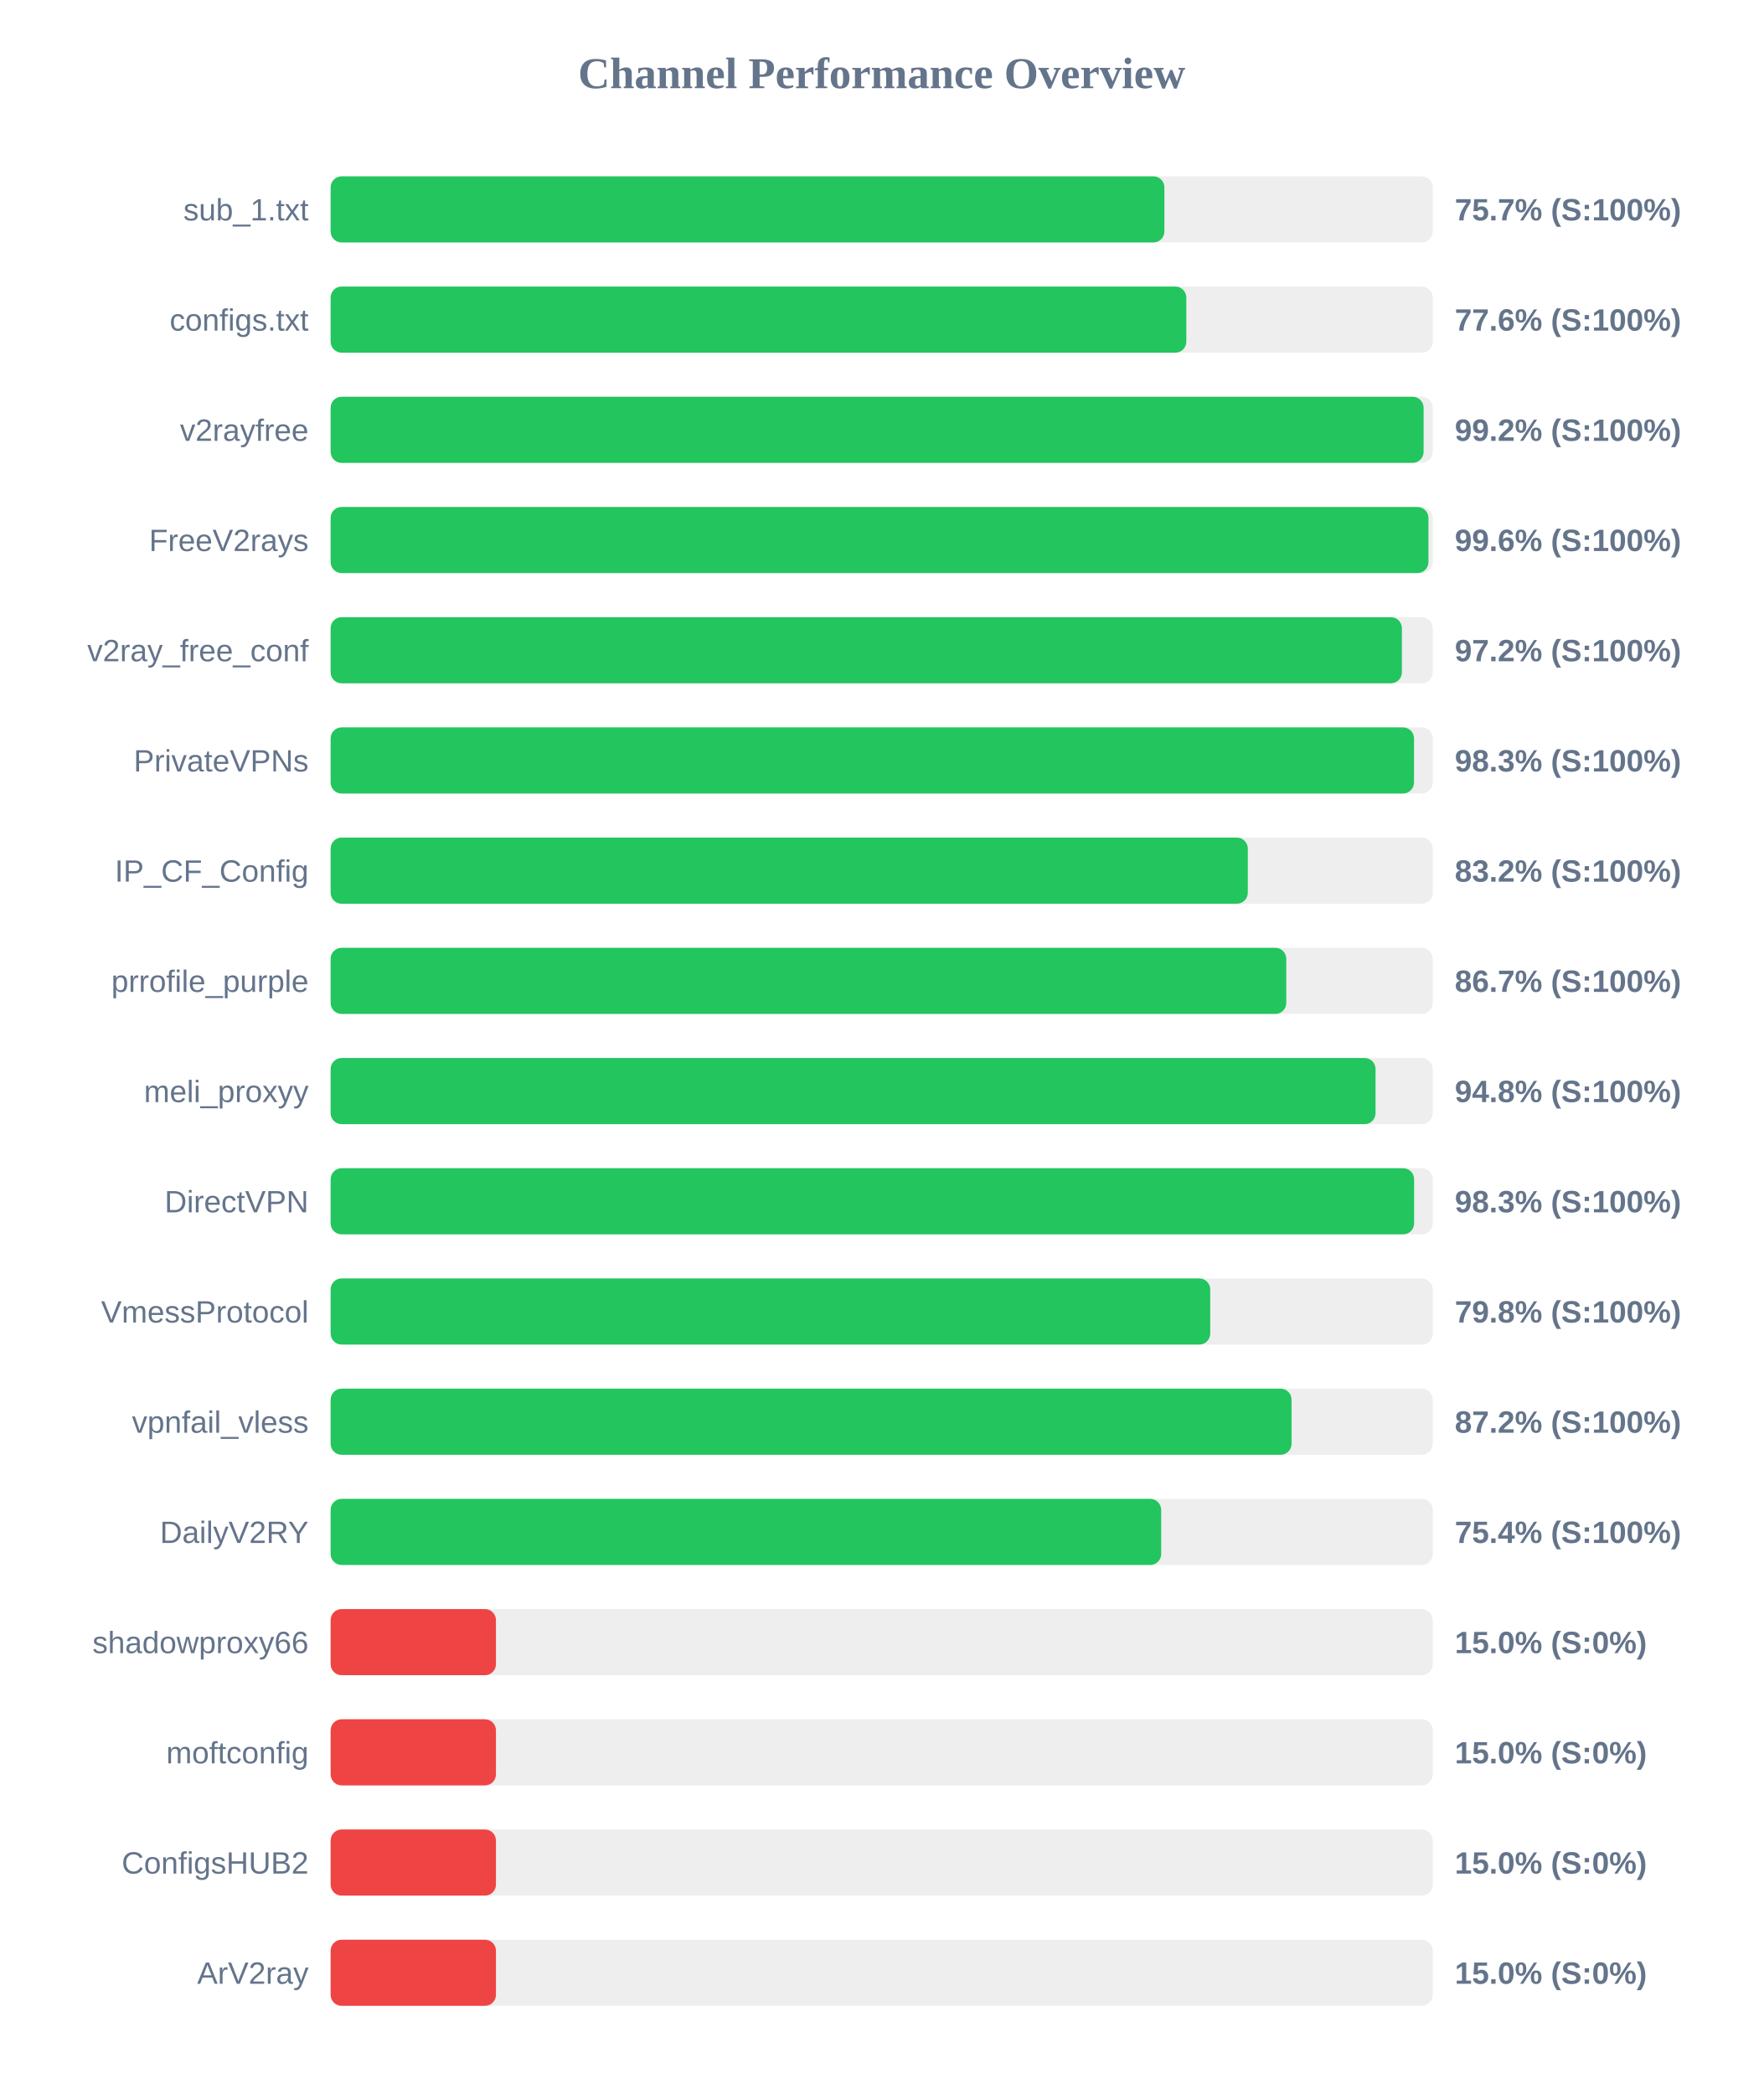
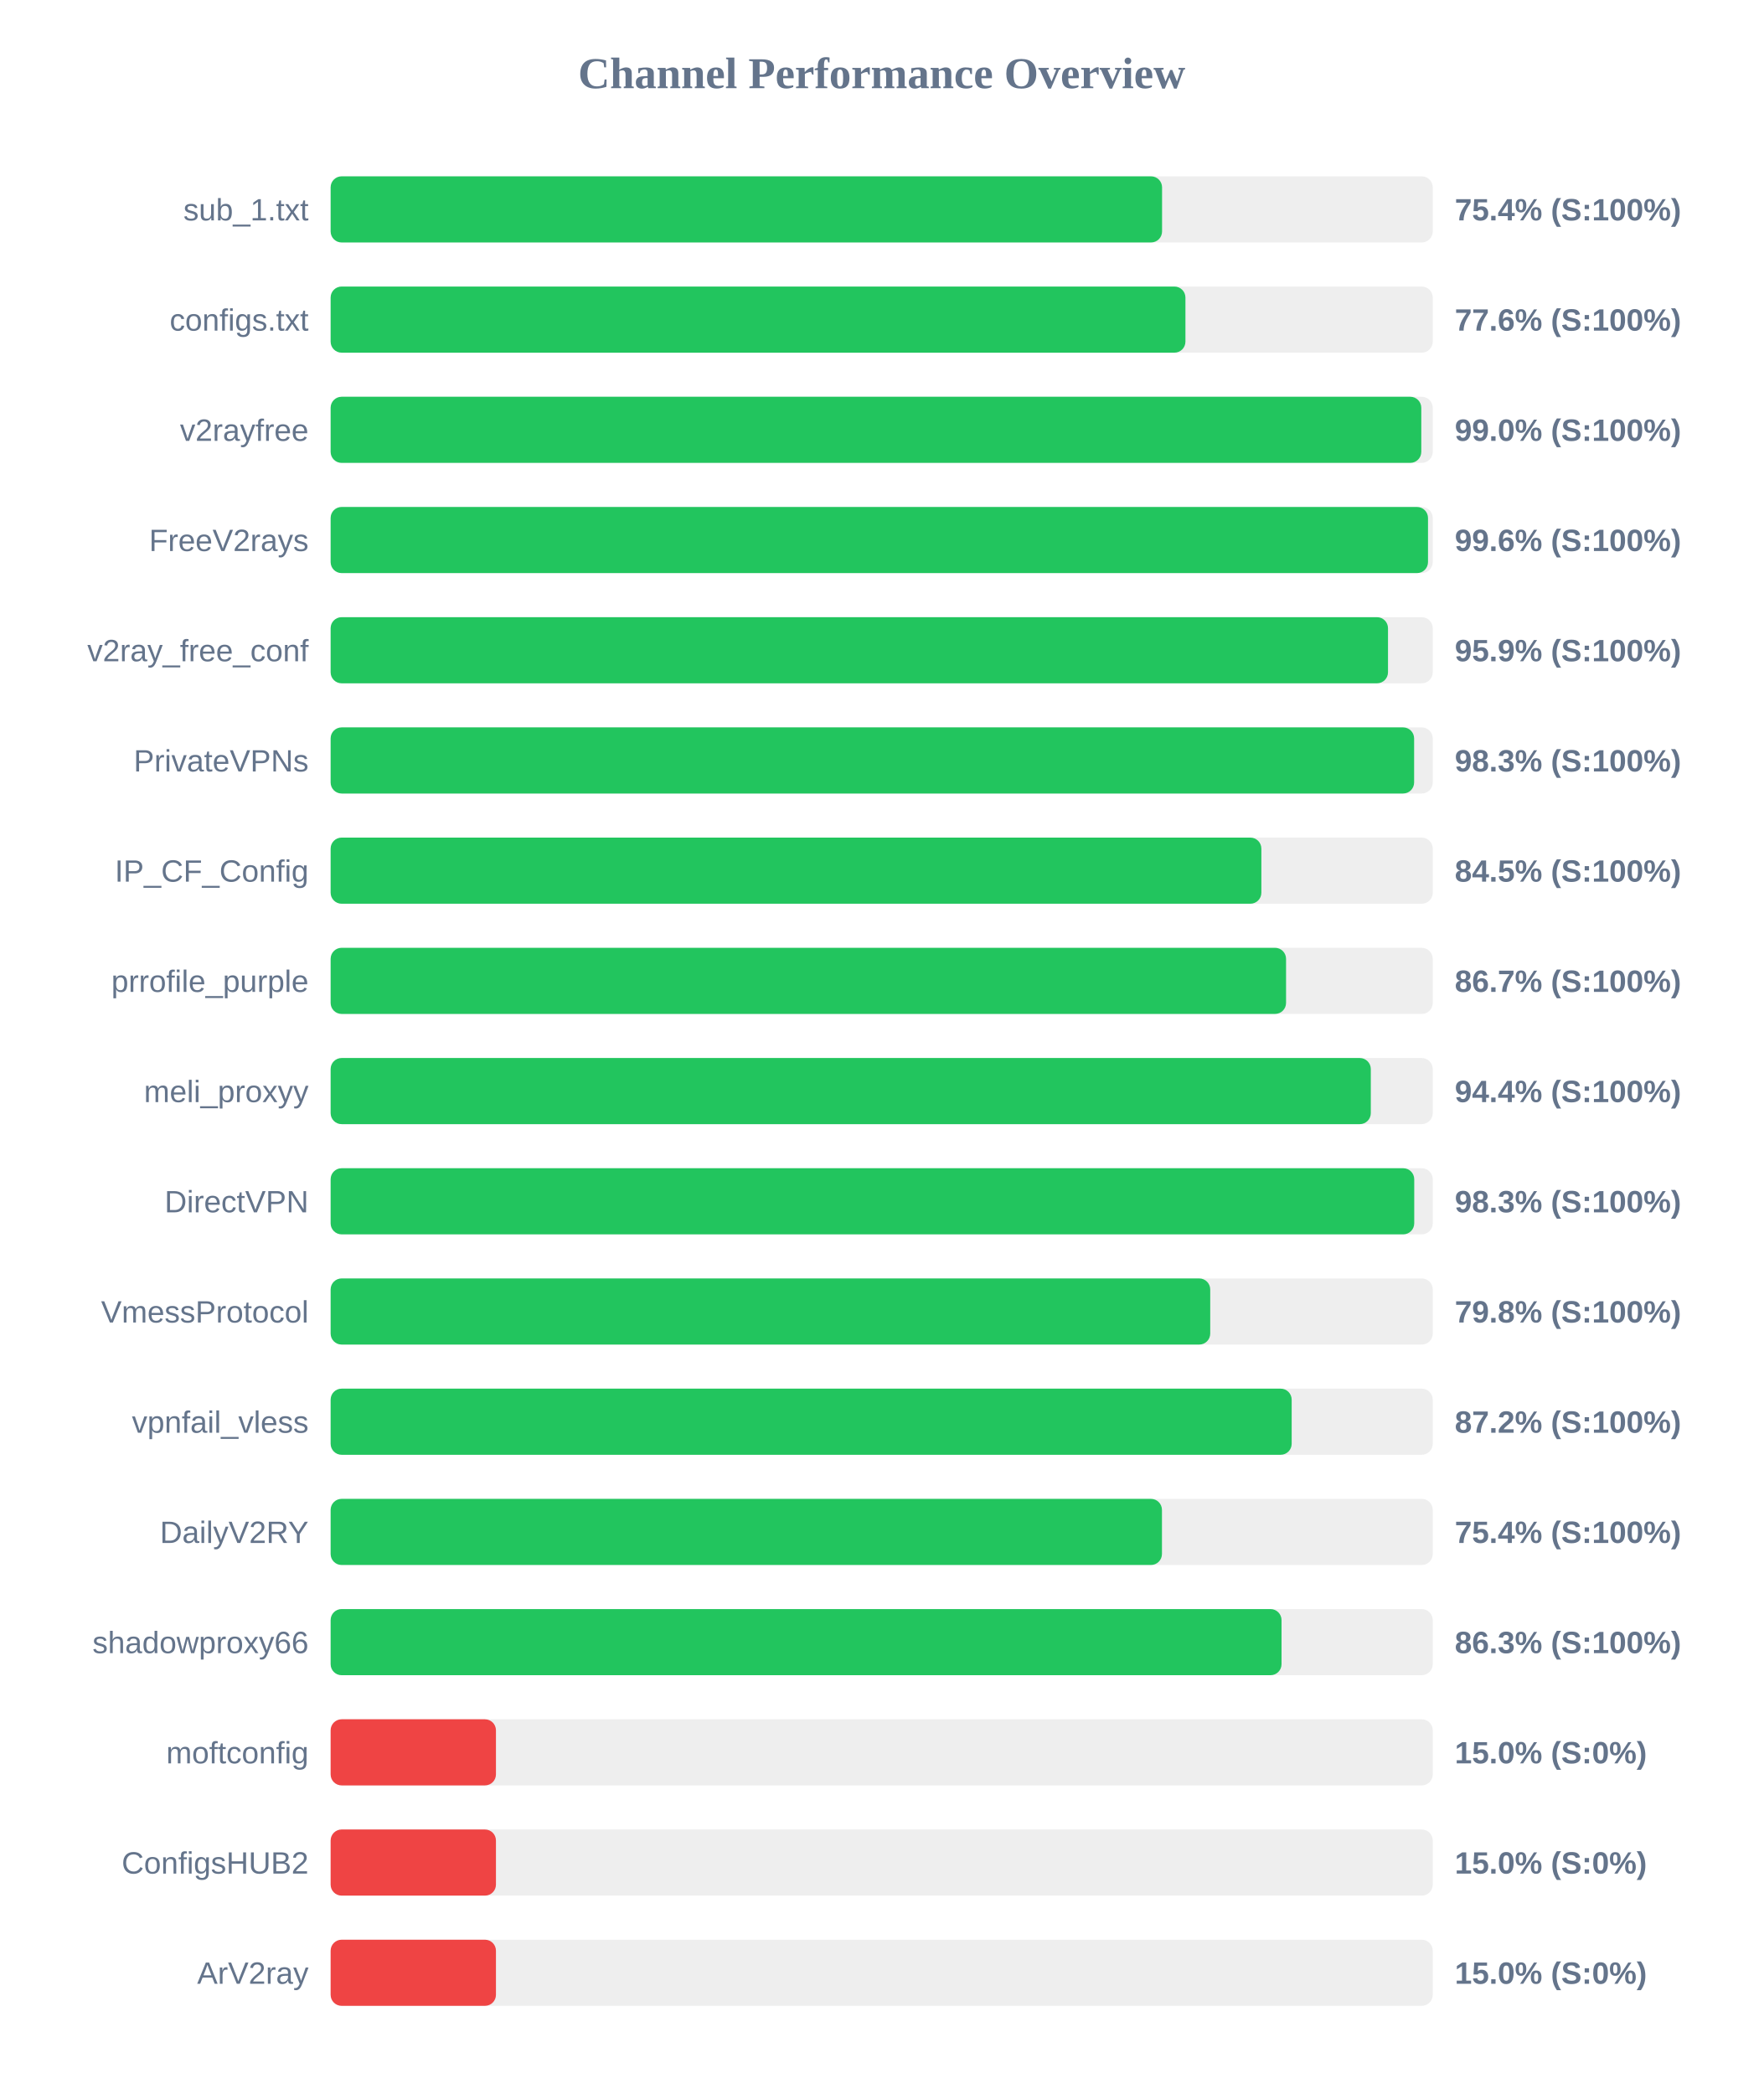
<svg xmlns="http://www.w3.org/2000/svg" width="800" height="950" version="1.1">
  <style>
        .row { font: 14px Arial; fill: #64748b; }
        .score { font: bold 14px Arial; fill: #64748b; }
    </style>
  <text x="400" y="40" text-anchor="middle" font-size="20px" font-weight="bold" fill="#64748b">Channel Performance Overview</text>
  <rect x="150" y="80" width="500" height="30" fill="#eee" rx="5" />
-   <rect x="150" y="80" width="378.25" height="30" fill="#22c55e" rx="5" />
+   <rect x="150" y="80" width="377.2" height="30" fill="#22c55e" rx="5" />
  <text x="140" y="100" text-anchor="end" class="row">sub_1.txt</text>
-   <text x="660" y="100" text-anchor="start" class="score">75.7% (S:100%)</text>
+   <text x="660" y="100" text-anchor="start" class="score">75.4% (S:100%)</text>
  <rect x="150" y="130" width="500" height="30" fill="#eee" rx="5" />
-   <rect x="150" y="130" width="388.2" height="30" fill="#22c55e" rx="5" />
+   <rect x="150" y="130" width="387.8" height="30" fill="#22c55e" rx="5" />
  <text x="140" y="150" text-anchor="end" class="row">configs.txt</text>
  <text x="660" y="150" text-anchor="start" class="score">77.6% (S:100%)</text>
  <rect x="150" y="180" width="500" height="30" fill="#eee" rx="5" />
-   <rect x="150" y="180" width="495.85" height="30" fill="#22c55e" rx="5" />
+   <rect x="150" y="180" width="494.8" height="30" fill="#22c55e" rx="5" />
  <text x="140" y="200" text-anchor="end" class="row">v2rayfree</text>
-   <text x="660" y="200" text-anchor="start" class="score">99.2% (S:100%)</text>
+   <text x="660" y="200" text-anchor="start" class="score">99.0% (S:100%)</text>
  <rect x="150" y="230" width="500" height="30" fill="#eee" rx="5" />
-   <rect x="150" y="230" width="498.05" height="30" fill="#22c55e" rx="5" />
+   <rect x="150" y="230" width="497.85" height="30" fill="#22c55e" rx="5" />
  <text x="140" y="250" text-anchor="end" class="row">FreeV2rays</text>
  <text x="660" y="250" text-anchor="start" class="score">99.6% (S:100%)</text>
  <rect x="150" y="280" width="500" height="30" fill="#eee" rx="5" />
-   <rect x="150" y="280" width="486.0" height="30" fill="#22c55e" rx="5" />
+   <rect x="150" y="280" width="479.7" height="30" fill="#22c55e" rx="5" />
  <text x="140" y="300" text-anchor="end" class="row">v2ray_free_conf</text>
-   <text x="660" y="300" text-anchor="start" class="score">97.2% (S:100%)</text>
+   <text x="660" y="300" text-anchor="start" class="score">95.9% (S:100%)</text>
  <rect x="150" y="330" width="500" height="30" fill="#eee" rx="5" />
-   <rect x="150" y="330" width="491.5" height="30" fill="#22c55e" rx="5" />
+   <rect x="150" y="330" width="491.55" height="30" fill="#22c55e" rx="5" />
  <text x="140" y="350" text-anchor="end" class="row">PrivateVPNs</text>
  <text x="660" y="350" text-anchor="start" class="score">98.3% (S:100%)</text>
  <rect x="150" y="380" width="500" height="30" fill="#eee" rx="5" />
-   <rect x="150" y="380" width="416.1" height="30" fill="#22c55e" rx="5" />
+   <rect x="150" y="380" width="422.25" height="30" fill="#22c55e" rx="5" />
  <text x="140" y="400" text-anchor="end" class="row">IP_CF_Config</text>
-   <text x="660" y="400" text-anchor="start" class="score">83.2% (S:100%)</text>
+   <text x="660" y="400" text-anchor="start" class="score">84.5% (S:100%)</text>
  <rect x="150" y="430" width="500" height="30" fill="#eee" rx="5" />
-   <rect x="150" y="430" width="433.55" height="30" fill="#22c55e" rx="5" />
+   <rect x="150" y="430" width="433.45" height="30" fill="#22c55e" rx="5" />
  <text x="140" y="450" text-anchor="end" class="row">prrofile_purple</text>
  <text x="660" y="450" text-anchor="start" class="score">86.7% (S:100%)</text>
  <rect x="150" y="480" width="500" height="30" fill="#eee" rx="5" />
-   <rect x="150" y="480" width="474.05" height="30" fill="#22c55e" rx="5" />
+   <rect x="150" y="480" width="471.9" height="30" fill="#22c55e" rx="5" />
  <text x="140" y="500" text-anchor="end" class="row">meli_proxyy</text>
-   <text x="660" y="500" text-anchor="start" class="score">94.8% (S:100%)</text>
+   <text x="660" y="500" text-anchor="start" class="score">94.4% (S:100%)</text>
  <rect x="150" y="530" width="500" height="30" fill="#eee" rx="5" />
-   <rect x="150" y="530" width="491.55" height="30" fill="#22c55e" rx="5" />
+   <rect x="150" y="530" width="491.6" height="30" fill="#22c55e" rx="5" />
  <text x="140" y="550" text-anchor="end" class="row">DirectVPN</text>
  <text x="660" y="550" text-anchor="start" class="score">98.3% (S:100%)</text>
  <rect x="150" y="580" width="500" height="30" fill="#eee" rx="5" />
  <rect x="150" y="580" width="399.05" height="30" fill="#22c55e" rx="5" />
  <text x="140" y="600" text-anchor="end" class="row">VmessProtocol</text>
  <text x="660" y="600" text-anchor="start" class="score">79.8% (S:100%)</text>
  <rect x="150" y="630" width="500" height="30" fill="#eee" rx="5" />
-   <rect x="150" y="630" width="435.95" height="30" fill="#22c55e" rx="5" />
+   <rect x="150" y="630" width="436.0" height="30" fill="#22c55e" rx="5" />
  <text x="140" y="650" text-anchor="end" class="row">vpnfail_vless</text>
  <text x="660" y="650" text-anchor="start" class="score">87.2% (S:100%)</text>
  <rect x="150" y="680" width="500" height="30" fill="#eee" rx="5" />
-   <rect x="150" y="680" width="376.8" height="30" fill="#22c55e" rx="5" />
+   <rect x="150" y="680" width="377.15" height="30" fill="#22c55e" rx="5" />
  <text x="140" y="700" text-anchor="end" class="row">DailyV2RY</text>
  <text x="660" y="700" text-anchor="start" class="score">75.4% (S:100%)</text>
  <rect x="150" y="730" width="500" height="30" fill="#eee" rx="5" />
-   <rect x="150" y="730" width="75.0" height="30" fill="#ef4444" rx="5" />
+   <rect x="150" y="730" width="431.4" height="30" fill="#22c55e" rx="5" />
  <text x="140" y="750" text-anchor="end" class="row">shadowproxy66</text>
-   <text x="660" y="750" text-anchor="start" class="score">15.0% (S:0%)</text>
+   <text x="660" y="750" text-anchor="start" class="score">86.3% (S:100%)</text>
  <rect x="150" y="780" width="500" height="30" fill="#eee" rx="5" />
  <rect x="150" y="780" width="75.0" height="30" fill="#ef4444" rx="5" />
  <text x="140" y="800" text-anchor="end" class="row">moftconfig</text>
  <text x="660" y="800" text-anchor="start" class="score">15.0% (S:0%)</text>
  <rect x="150" y="830" width="500" height="30" fill="#eee" rx="5" />
  <rect x="150" y="830" width="75.0" height="30" fill="#ef4444" rx="5" />
  <text x="140" y="850" text-anchor="end" class="row">ConfigsHUB2</text>
  <text x="660" y="850" text-anchor="start" class="score">15.0% (S:0%)</text>
  <rect x="150" y="880" width="500" height="30" fill="#eee" rx="5" />
  <rect x="150" y="880" width="75.0" height="30" fill="#ef4444" rx="5" />
  <text x="140" y="900" text-anchor="end" class="row">ArV2ray</text>
  <text x="660" y="900" text-anchor="start" class="score">15.0% (S:0%)</text>
</svg>
